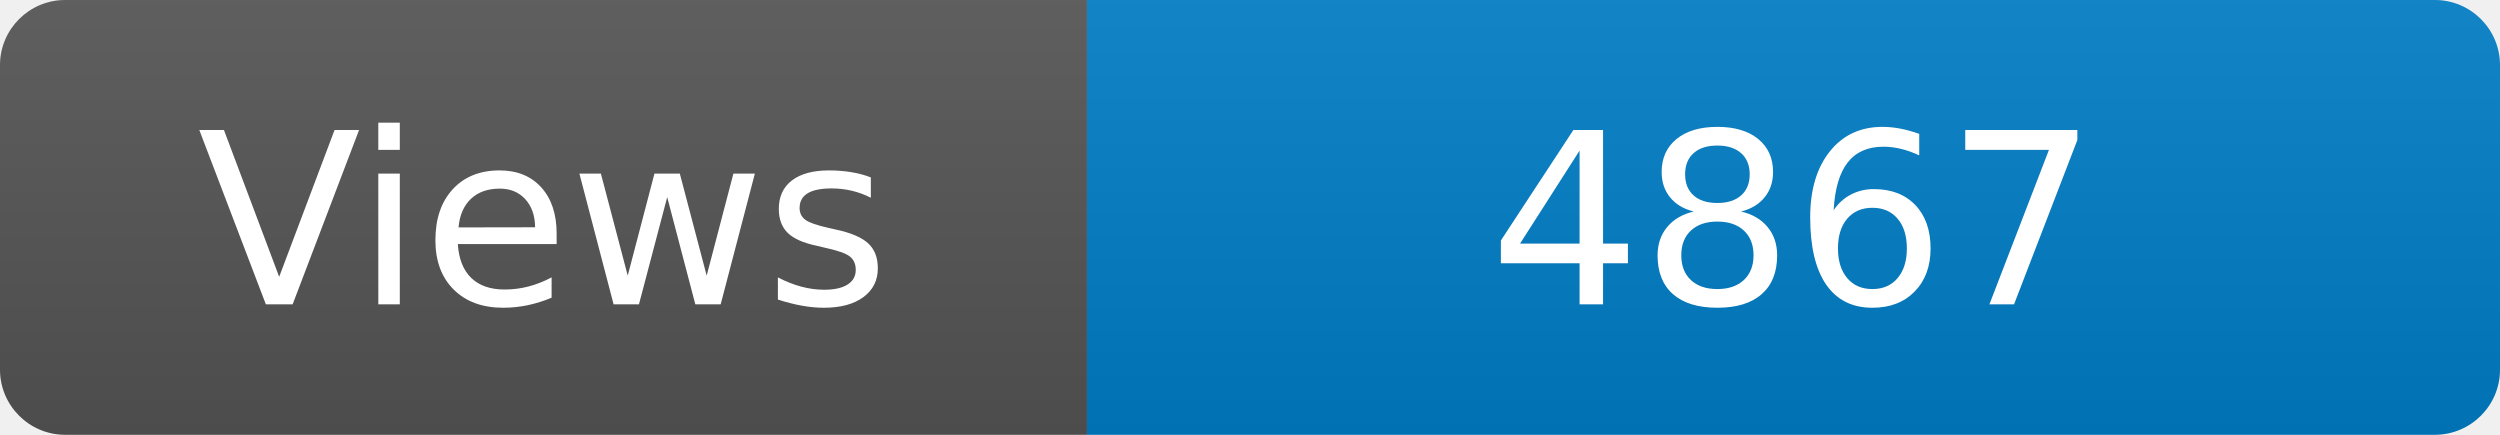
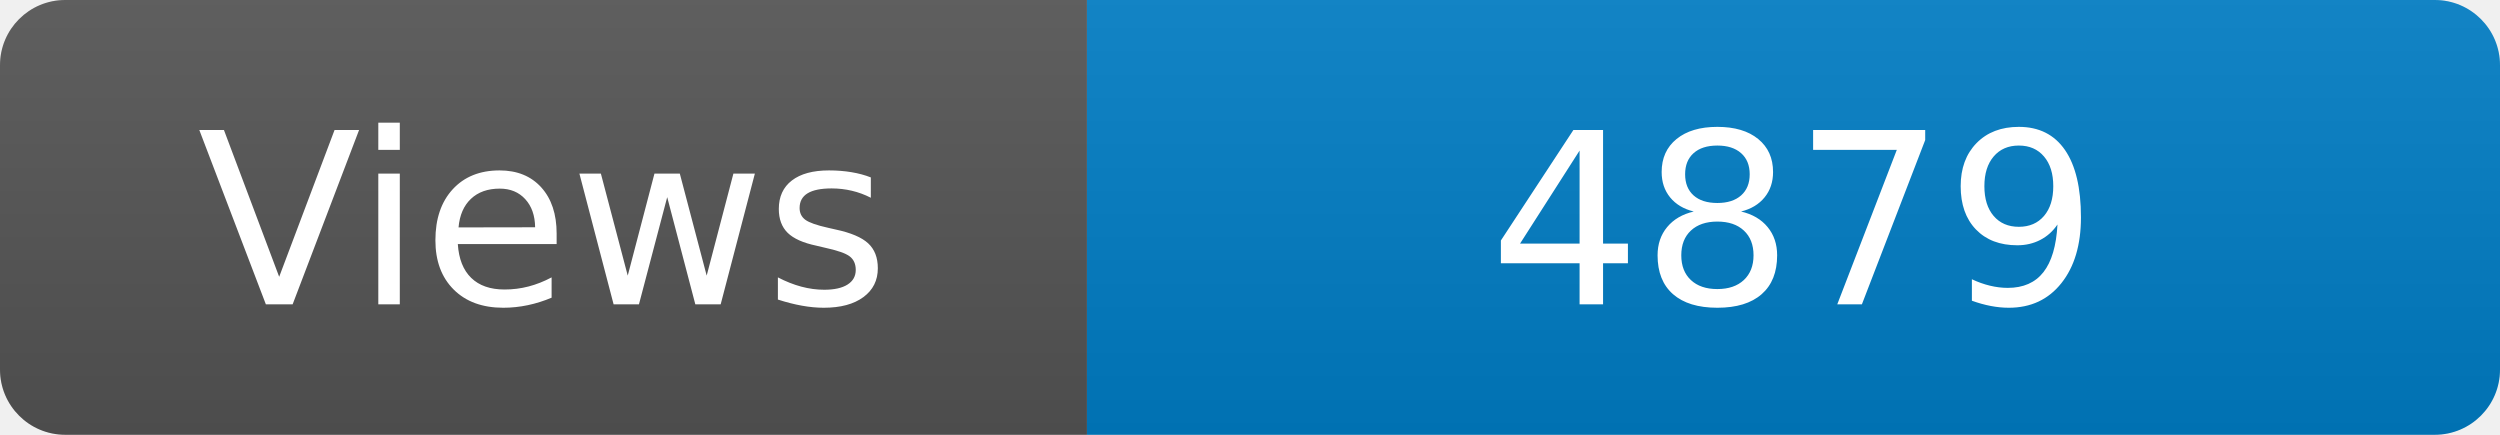
<svg xmlns="http://www.w3.org/2000/svg" width="115" height="20" role="img" aria-label="Maintained?: yes">
  <linearGradient id="s" x2="0" y2="100%">
    <stop offset="0" stop-color="#bbb" stop-opacity=".1" />
    <stop offset="1" stop-opacity=".1" />
  </linearGradient>
  <clipPath id="r">
    <rect width="115" height="20" rx="3" fill="#fff" />
  </clipPath>
  <g clip-path="url(#r)">
    <rect width="50" height="20" fill="#555" />
    <rect x="50" width="160" height="20" fill="#007ec6" />
    <rect width="115" height="20" fill="url(#s)" />
  </g>
  <g fill="#fff" text-anchor="middle" font-family="Verdana,Geneva,DejaVu Sans,sans-serif" font-size="110">
    <text x="250" y="140" transform="scale(.1)" fill="#fff">Views</text>
-     <text x="825" y="140" transform="scale(.1)" fill="#fff">4867</text>
+     <text x="825" y="140" transform="scale(.1)" fill="#fff">4879</text>
  </g>
</svg>
